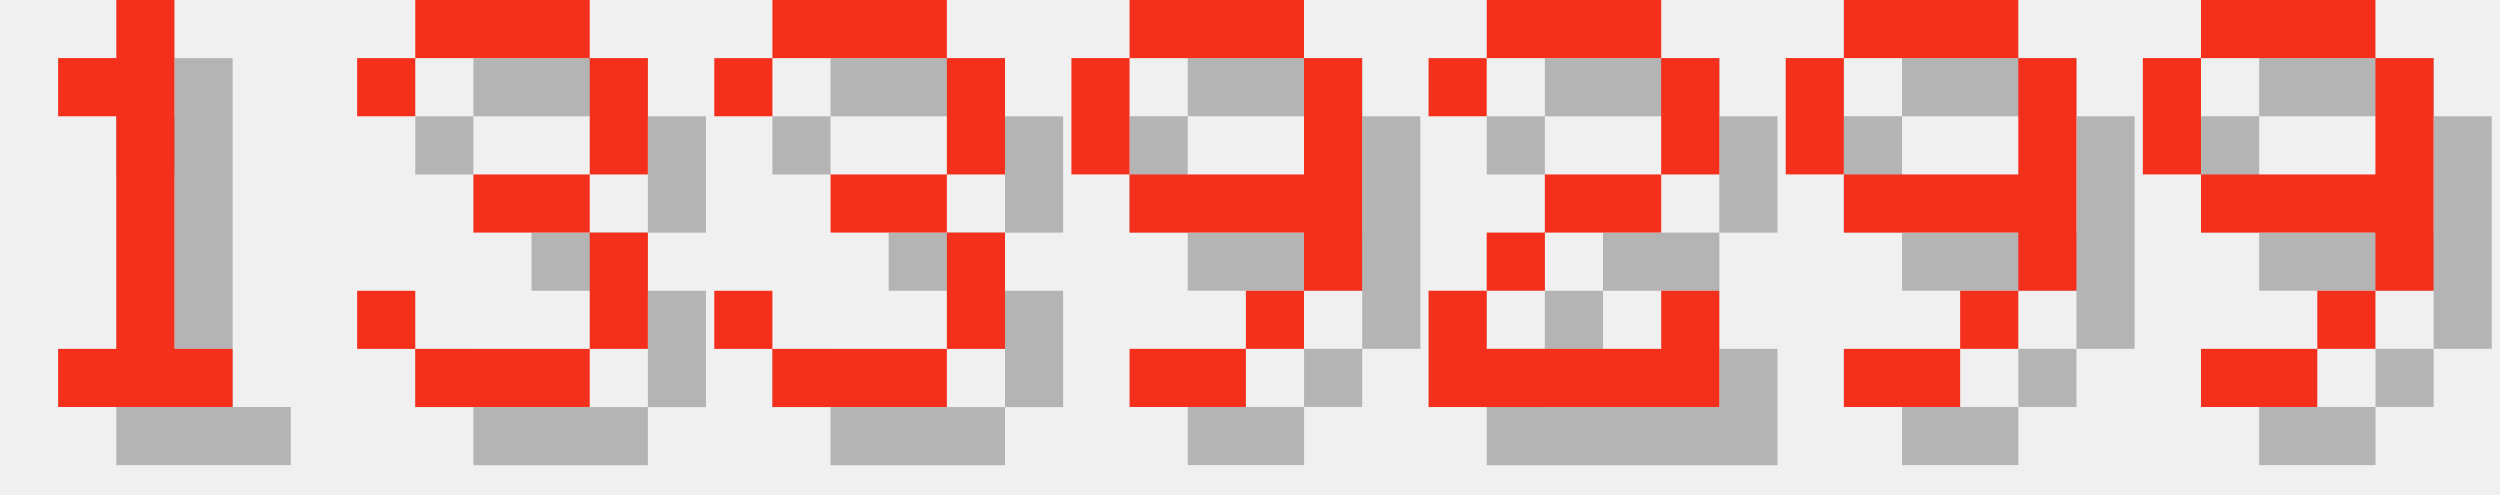
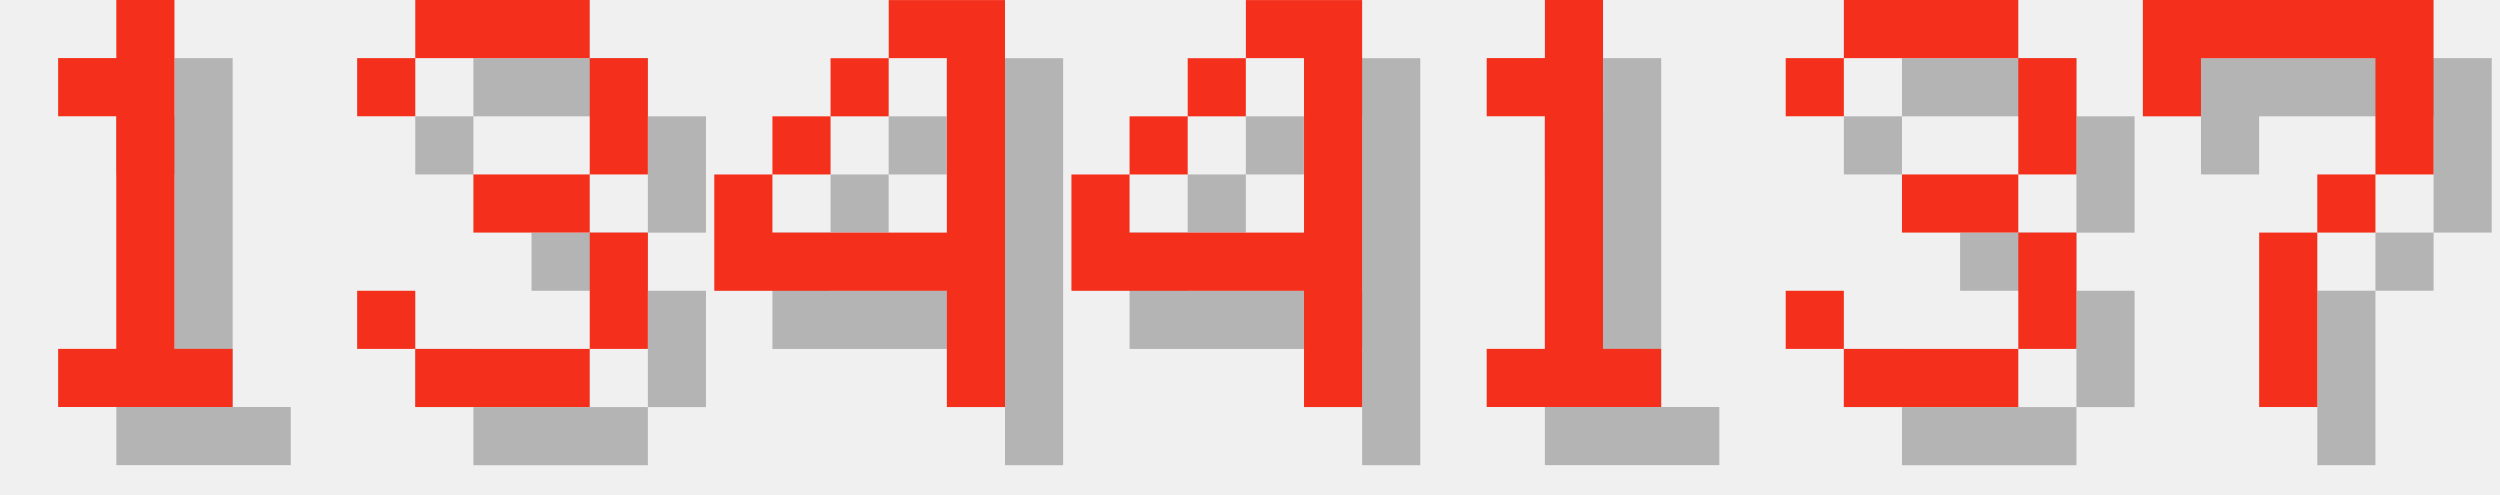
<svg xmlns="http://www.w3.org/2000/svg" version="1.1" width="182.0" height="36">
  <style>
        .text-foreground {
            fill: #F4301C;
        }
        .text-shadow {
            fill: #000000;
            fill-opacity: 0.25;
        }
    </style>
  <g class="digit" id="digit_1" transform="translate(0.0, 0), scale(4)">
    <path id="digit_1_shadow" class="text-shadow" d="m2.117 2.117v1.058h1.058v4.233h-1.058v1.058h3.175v-1.058h-1.058v-6.35h-1.058v1.058h-1.058z" fill-opacity=".5" style="paint-order:stroke fill markers" />
    <path id="digit_1_fg" class="text-foreground" d="m1.058 1.058v1.058h1.058v4.233h-1.058v1.058h3.175v-1.058h-1.058v-6.35h-1.058v1.058h-1.058z" fill="#fff" style="paint-order:stroke fill markers" />
  </g>
  <g class="digit" id="digit_3" transform="translate(26.0, 0), scale(4)">
    <path id="digit_3_shadow" class="text-shadow" d="m1.058 2.117v1.058h1.058v-1.058h3.175v2.117h-2.117v1.058h2.117v2.117h-3.175v-1.058h-1.058v1.058h1.058v1.058h3.175v-1.058h1.058v-2.117h-1.058v-1.058h1.058v-2.117h-1.058v-1.058h-3.175v1.058h-1.058z" fill-opacity=".5" style="paint-order:stroke fill markers" />
    <path id="digit_3_fg" class="text-foreground" d="m0 1.058v1.058h1.058v-1.058h3.175v2.117h-2.117v1.058h2.117v2.117h-3.175v-1.058h-1.058v1.058h1.058v1.058h3.175v-1.058h1.058v-2.117h-1.058v-1.058h1.058v-2.117h-1.058v-1.058h-3.175v1.058h-1.058z" fill="#fff" style="paint-order:stroke fill markers" />
  </g>
-   <g class="digit" id="digit_3" transform="translate(52.0, 0), scale(4)">
+   <g class="digit" id="digit_4" transform="translate(52.0, 0), scale(4)">
+     <path id="digit_4_shadow" class="text-shadow" d="m4.233 1.058v1.058h1.058v3.175h-3.175v-1.058h-1.058v2.117h4.233v2.117h1.058v-7.408h-2.117zm-2.117 3.175h1.058v-1.058h-1.058v1.058zm1.058-1.058h1.058v-1.058h-1.058v1.058z" fill-opacity=".5" style="paint-order:stroke fill markers" />
+     <path id="digit_4_fg" class="text-foreground" d="m3.175 0v1.058h1.058v3.175h-3.175v-1.058h-1.058v2.117h4.233v2.117h1.058v-7.408h-2.117zm-2.117 3.175h1.058v-1.058h-1.058v1.058zm1.058-1.058h1.058v-1.058h-1.058v1.058z" fill="#fff" style="paint-order:stroke fill markers" />
+   </g>
+   <g class="digit" id="digit_4" transform="translate(78.0, 0), scale(4)">
+     <path id="digit_4_shadow" class="text-shadow" d="m4.233 1.058v1.058h1.058v3.175h-3.175v-1.058h-1.058v2.117h4.233v2.117h1.058v-7.408h-2.117zm-2.117 3.175h1.058v-1.058h-1.058v1.058zm1.058-1.058h1.058v-1.058h-1.058v1.058z" fill-opacity=".5" style="paint-order:stroke fill markers" />
+     <path id="digit_4_fg" class="text-foreground" d="m3.175 0v1.058h1.058v3.175h-3.175v-1.058h-1.058v2.117h4.233v2.117h1.058v-7.408h-2.117zm-2.117 3.175h1.058v-1.058h-1.058v1.058zm1.058-1.058h1.058v-1.058h-1.058v1.058z" fill="#fff" style="paint-order:stroke fill markers" />
+   </g>
+   <g class="digit" id="digit_1" transform="translate(104.0, 0), scale(4)">
+     <path id="digit_1_shadow" class="text-shadow" d="m2.117 2.117v1.058h1.058v4.233h-1.058v1.058h3.175v-1.058h-1.058v-6.35h-1.058v1.058h-1.058z" fill-opacity=".5" style="paint-order:stroke fill markers" />
+     <path id="digit_1_fg" class="text-foreground" d="m1.058 1.058v1.058h1.058v4.233h-1.058v1.058h3.175v-1.058h-1.058v-6.35h-1.058v1.058h-1.058z" fill="#fff" style="paint-order:stroke fill markers" />
+   </g>
+   <g class="digit" id="digit_3" transform="translate(130.0, 0), scale(4)">
    <path id="digit_3_shadow" class="text-shadow" d="m1.058 2.117v1.058h1.058v-1.058h3.175v2.117h-2.117v1.058h2.117v2.117h-3.175v-1.058h-1.058v1.058h1.058v1.058h3.175v-1.058h1.058v-2.117h-1.058v-1.058h1.058v-2.117h-1.058v-1.058h-3.175v1.058h-1.058z" fill-opacity=".5" style="paint-order:stroke fill markers" />
    <path id="digit_3_fg" class="text-foreground" d="m0 1.058v1.058h1.058v-1.058h3.175v2.117h-2.117v1.058h2.117v2.117h-3.175v-1.058h-1.058v1.058h1.058v1.058h3.175v-1.058h1.058v-2.117h-1.058v-1.058h1.058v-2.117h-1.058v-1.058h-3.175v1.058h-1.058z" fill="#fff" style="paint-order:stroke fill markers" />
  </g>
-   <g class="digit" id="digit_9" transform="translate(78.0, 0), scale(4)">
-     <path id="digit_9_shadow" class="text-shadow" d="m2.117 1.058v1.058h3.175v-1.058h-3.175zm3.175 1.058v2.117h-3.175v1.058h3.175v1.058h1.058v-4.233h-1.058zm0 4.233h-1.058v1.058h1.058v-1.058zm-1.058 1.058h-2.117v1.058h2.117v-1.058zm-2.117-3.175v-2.117h-1.058v2.117h1.058z" fill-opacity=".5" style="paint-order:stroke fill markers" />
-     <path id="digit_9_fg" class="text-foreground" d="m1.058 0v1.058h3.175v-1.058h-3.175zm3.175 1.058v2.117h-3.175v1.058h3.175v1.058h1.058v-4.233h-1.058zm0 4.233h-1.058v1.058h1.058v-1.058zm-1.058 1.058h-2.117v1.058h2.117v-1.058zm-2.117-3.175v-2.117h-1.058v2.117h1.058z" fill="#fff" style="paint-order:stroke fill markers" />
-   </g>
-   <g class="digit" id="digit_2" transform="translate(104.0, 0), scale(4)">
-     <path id="digit_2_shadow" class="text-shadow" d="m1.058 2.117v1.058h1.058v-1.058h3.175v2.117h-2.117v1.058h-1.058v1.058h-1.058v2.117h5.292v-2.117h-1.058v1.058h-3.175v-1.058h1.058v-1.058h2.117v-1.058h1.058v-2.117h-1.058v-1.058h-3.175v1.058h-1.058z" fill-opacity=".5" style="paint-order:stroke fill markers" />
-     <path id="digit_2_fg" class="text-foreground" d="m0 1.058v1.058h1.058v-1.058h3.175v2.117h-2.117v1.058h-1.058v1.058h-1.058v2.117h5.292v-2.117h-1.058v1.058h-3.175v-1.058h1.058v-1.058h2.117v-1.058h1.058v-2.117h-1.058v-1.058h-3.175v1.058h-1.058z" fill="#fff" style="paint-order:stroke fill markers" />
-   </g>
-   <g class="digit" id="digit_9" transform="translate(130.0, 0), scale(4)">
-     <path id="digit_9_shadow" class="text-shadow" d="m2.117 1.058v1.058h3.175v-1.058h-3.175zm3.175 1.058v2.117h-3.175v1.058h3.175v1.058h1.058v-4.233h-1.058zm0 4.233h-1.058v1.058h1.058v-1.058zm-1.058 1.058h-2.117v1.058h2.117v-1.058zm-2.117-3.175v-2.117h-1.058v2.117h1.058z" fill-opacity=".5" style="paint-order:stroke fill markers" />
-     <path id="digit_9_fg" class="text-foreground" d="m1.058 0v1.058h3.175v-1.058h-3.175zm3.175 1.058v2.117h-3.175v1.058h3.175v1.058h1.058v-4.233h-1.058zm0 4.233h-1.058v1.058h1.058v-1.058zm-1.058 1.058h-2.117v1.058h2.117v-1.058zm-2.117-3.175v-2.117h-1.058v2.117h1.058z" fill="#fff" style="paint-order:stroke fill markers" />
-   </g>
-   <g class="digit" id="digit_9" transform="translate(156.0, 0), scale(4)">
-     <path id="digit_9_shadow" class="text-shadow" d="m2.117 1.058v1.058h3.175v-1.058h-3.175zm3.175 1.058v2.117h-3.175v1.058h3.175v1.058h1.058v-4.233h-1.058zm0 4.233h-1.058v1.058h1.058v-1.058zm-1.058 1.058h-2.117v1.058h2.117v-1.058zm-2.117-3.175v-2.117h-1.058v2.117h1.058z" fill-opacity=".5" style="paint-order:stroke fill markers" />
-     <path id="digit_9_fg" class="text-foreground" d="m1.058 0v1.058h3.175v-1.058h-3.175zm3.175 1.058v2.117h-3.175v1.058h3.175v1.058h1.058v-4.233h-1.058zm0 4.233h-1.058v1.058h1.058v-1.058zm-1.058 1.058h-2.117v1.058h2.117v-1.058zm-2.117-3.175v-2.117h-1.058v2.117h1.058z" fill="#fff" style="paint-order:stroke fill markers" />
+   <g class="digit" id="digit_7" transform="translate(156.0, 0), scale(4)">
+     <path id="digit_7_shadow" class="text-shadow" d="m1.058 1.058 2e-6 2.117h1.058v-1.058h3.175v1.058l2e-7 1.058h-1.058v1.058h-1.058l4e-7 3.175 1.058 1e-7v-3.175h1.058v-1.058h1.058l5e-7 -1.058v-2.117z" fill-opacity=".5" style="paint-order:stroke fill markers" />
+     <path id="digit_7_fg" class="text-foreground" d="m0 0 2e-6 2.117h1.058v-1.058h3.175v1.058l2e-7 1.058h-1.058v1.058h-1.058l4e-7 3.175 1.058 1e-7v-3.175h1.058v-1.058h1.058l5e-7 -1.058v-2.117z" fill="#fff" style="paint-order:stroke fill markers" />
  </g>
</svg>
